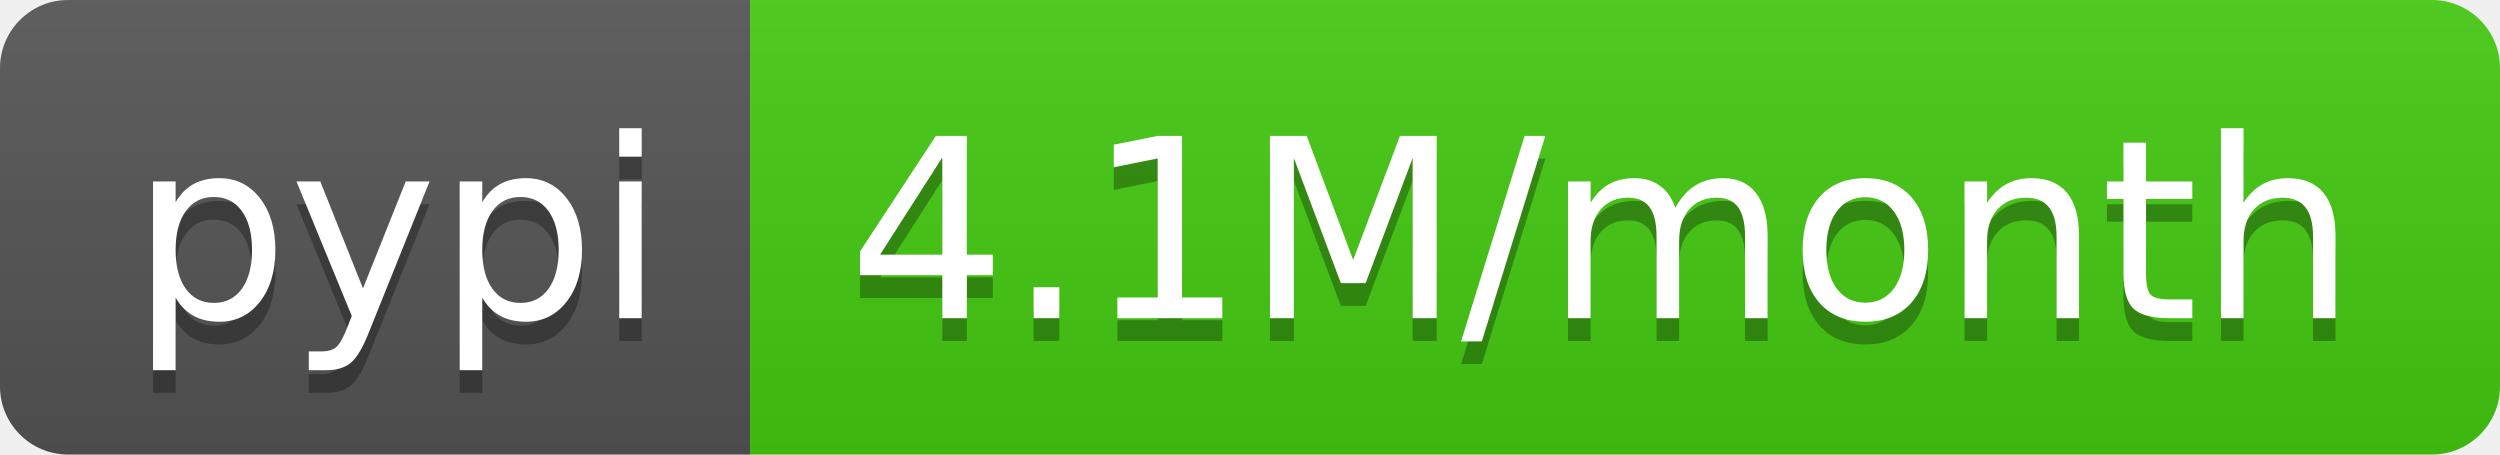
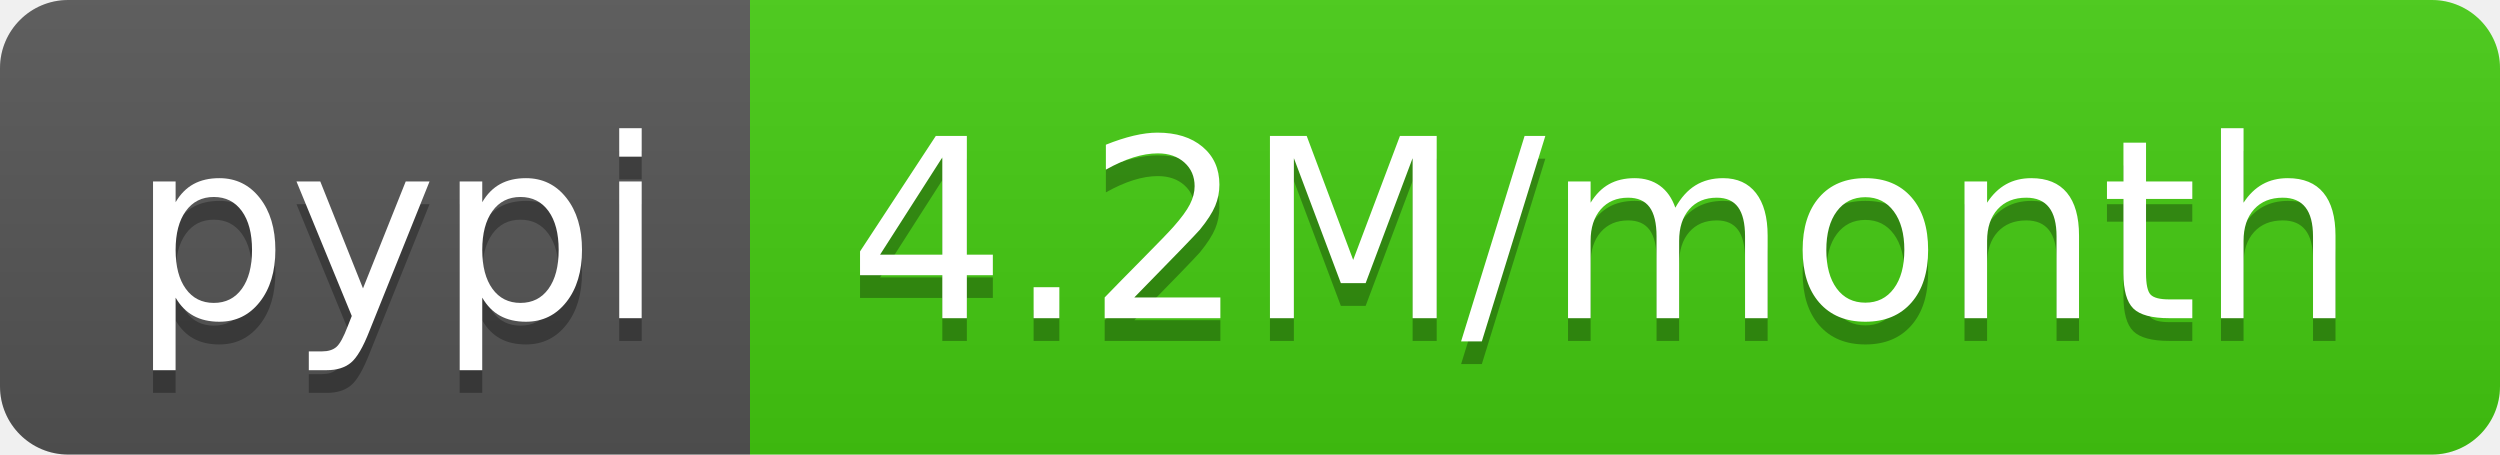
<svg xmlns="http://www.w3.org/2000/svg" width="110" height="20">
  <linearGradient id="b" x2="0" y2="100%">
    <stop offset="0" stop-color="#bbb" stop-opacity=".1" />
    <stop offset="1" stop-opacity=".1" />
  </linearGradient>
  <clipPath id="a">
    <rect width="110" height="20" rx="3" fill="#fff" />
  </clipPath>
  <g clip-path="url(#a)">
    <path fill="#555" d="M0 0h33v20H0z" />
    <path fill="#4c1" d="M33 0h77v20H33z" />
    <path fill="url(#b)" d="M0 0h110v20H0z" />
  </g>
  <g fill="#fff" text-anchor="middle" font-family="DejaVu Sans,Verdana,Geneva,sans-serif" font-size="110">
    <text x="175" y="150" fill="#010101" fill-opacity=".3" transform="scale(.1)" textLength="230">pypi</text>
    <text x="175" y="140" transform="scale(.1)" textLength="230">pypi</text>
-     <text x="705" y="150" fill="#010101" fill-opacity=".3" transform="scale(.1)" textLength="670">4.1M/month</text>
-     <text x="705" y="140" transform="scale(.1)" textLength="670">4.1M/month</text>
+     <text x="705" y="150" fill="#010101" fill-opacity=".3" transform="scale(.1)" textLength="670">4.2M/month</text>
+     <text x="705" y="140" transform="scale(.1)" textLength="670">4.2M/month</text>
  </g>
</svg>
